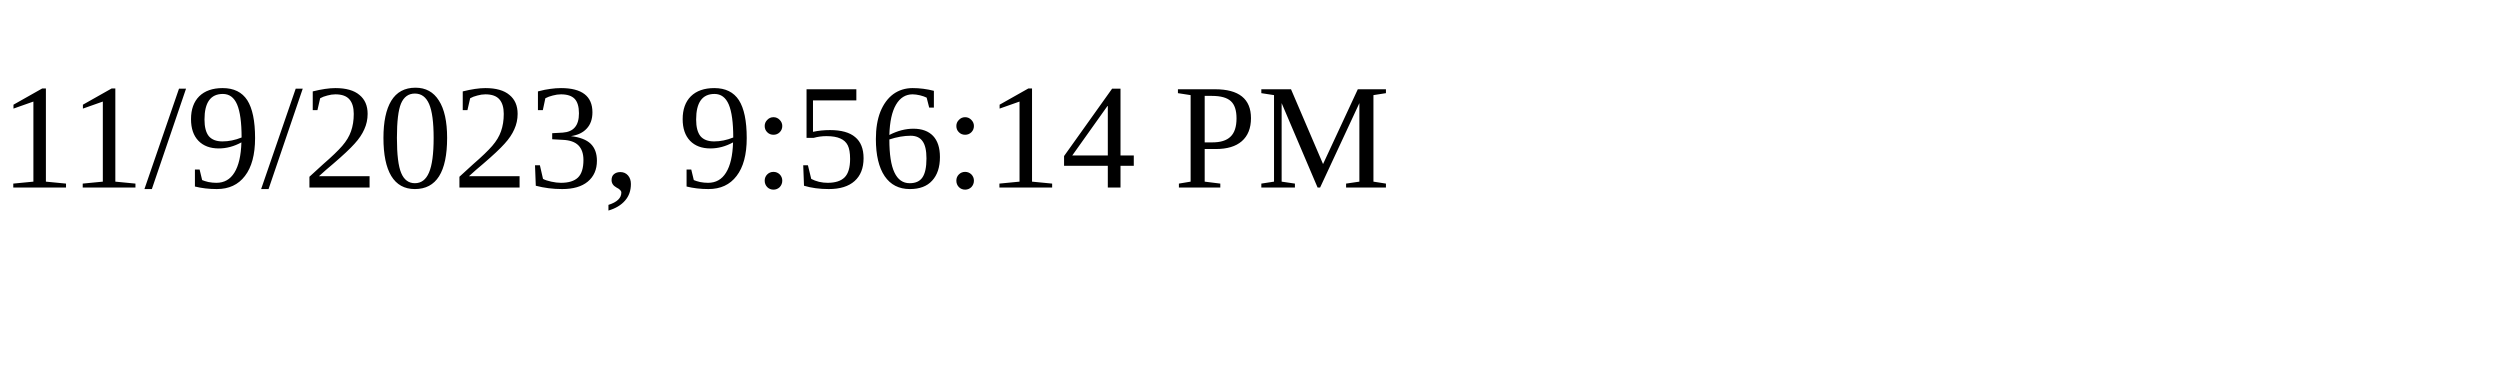
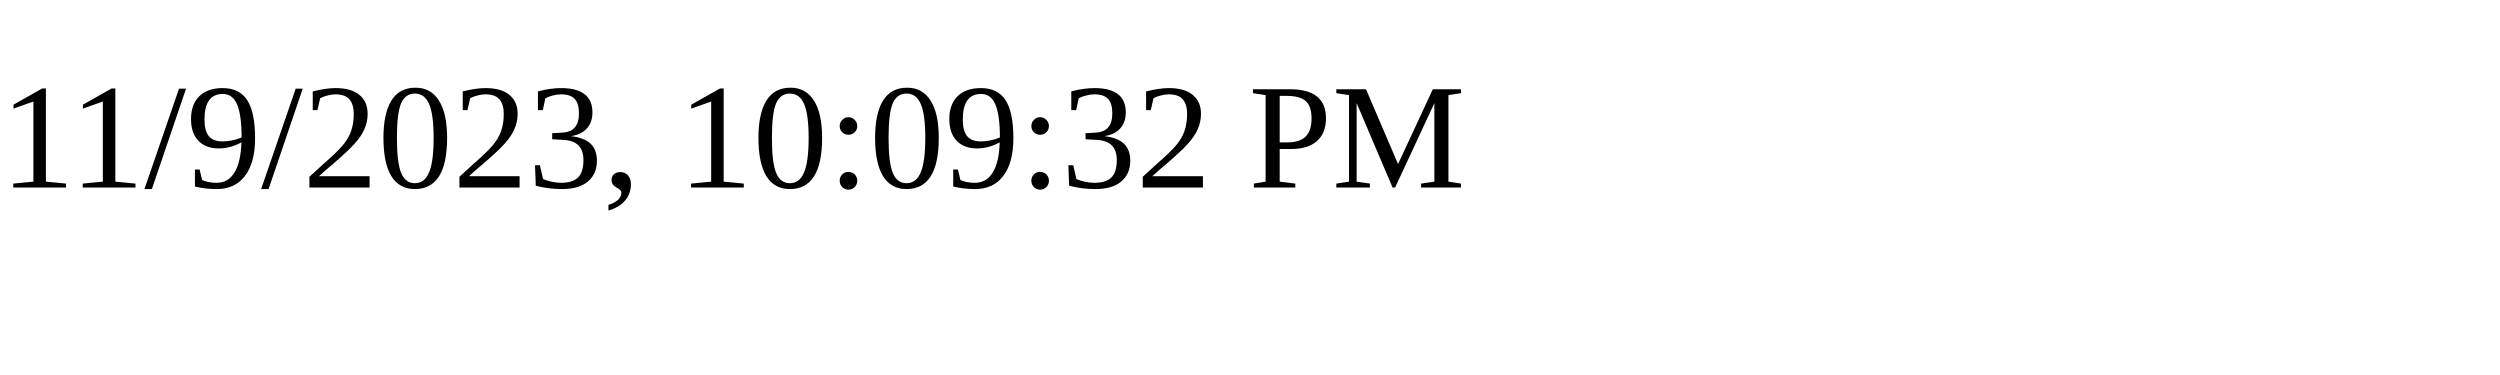
<svg xmlns="http://www.w3.org/2000/svg" height="30" width="200">
-   <text x="0" y="15">11/9/2023, 9:56:14 PM</text>
+   <text x="0" y="15">11/9/2023, 10:09:32 PM</text>
</svg>
